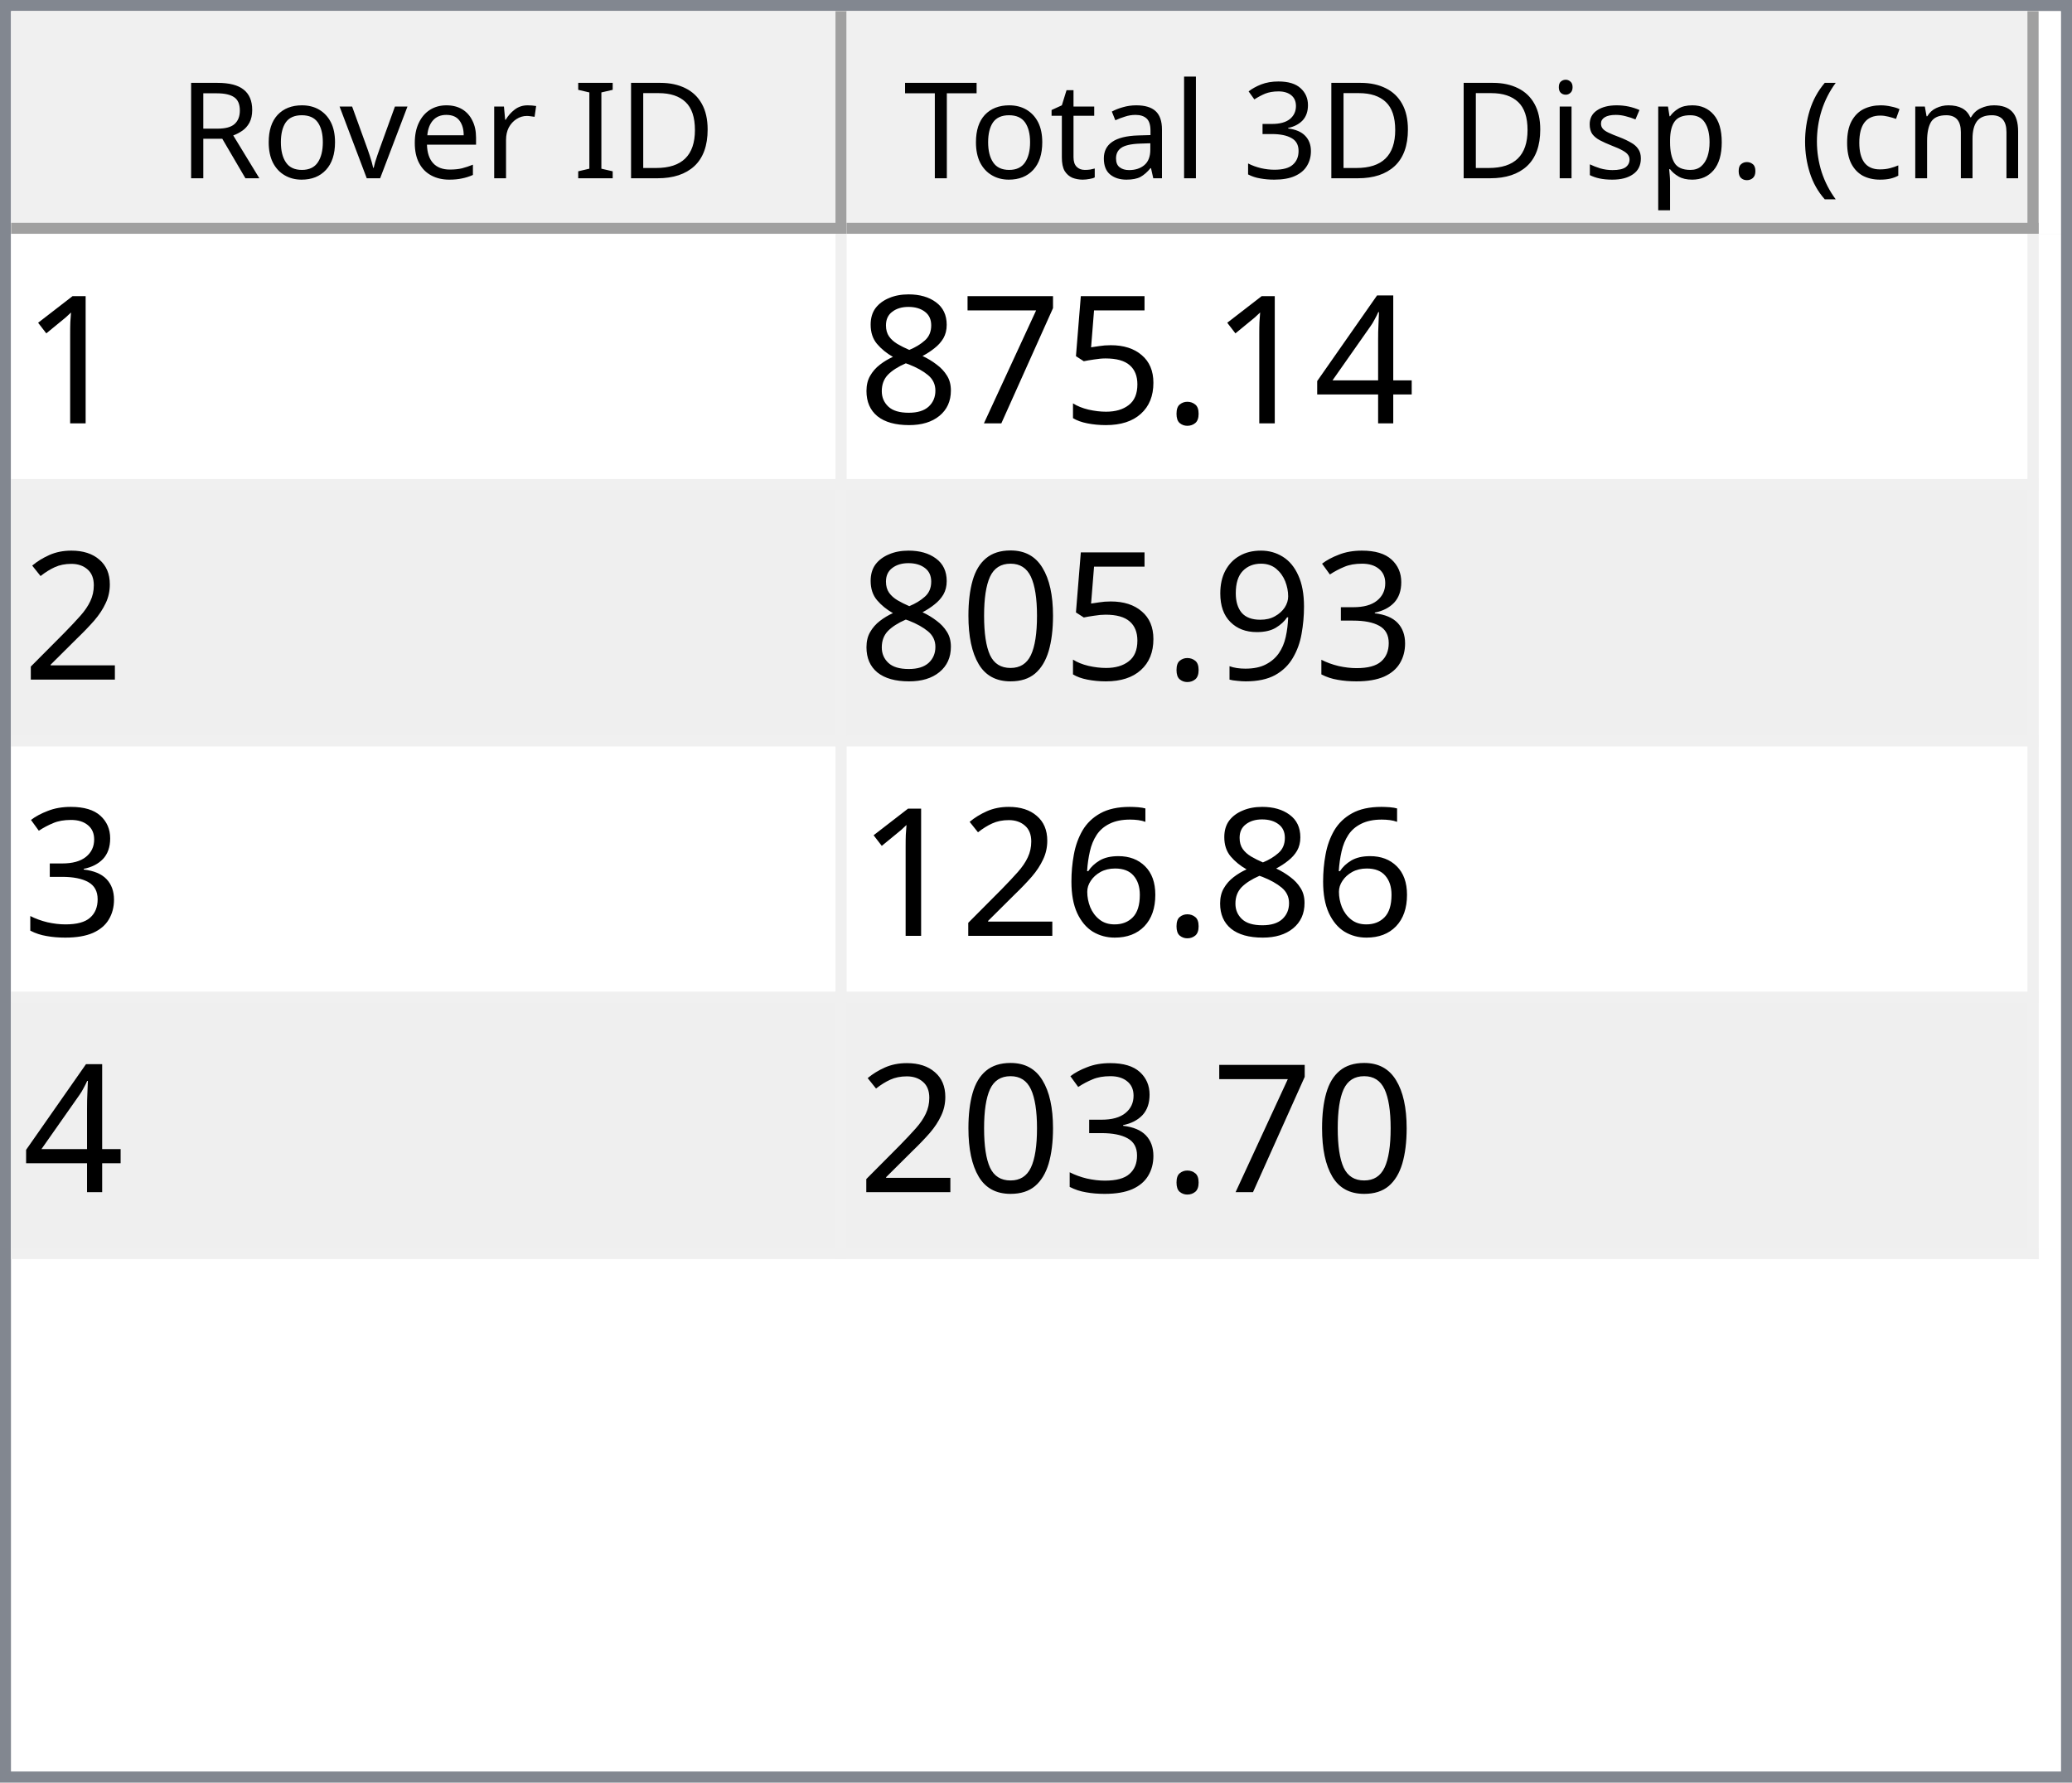
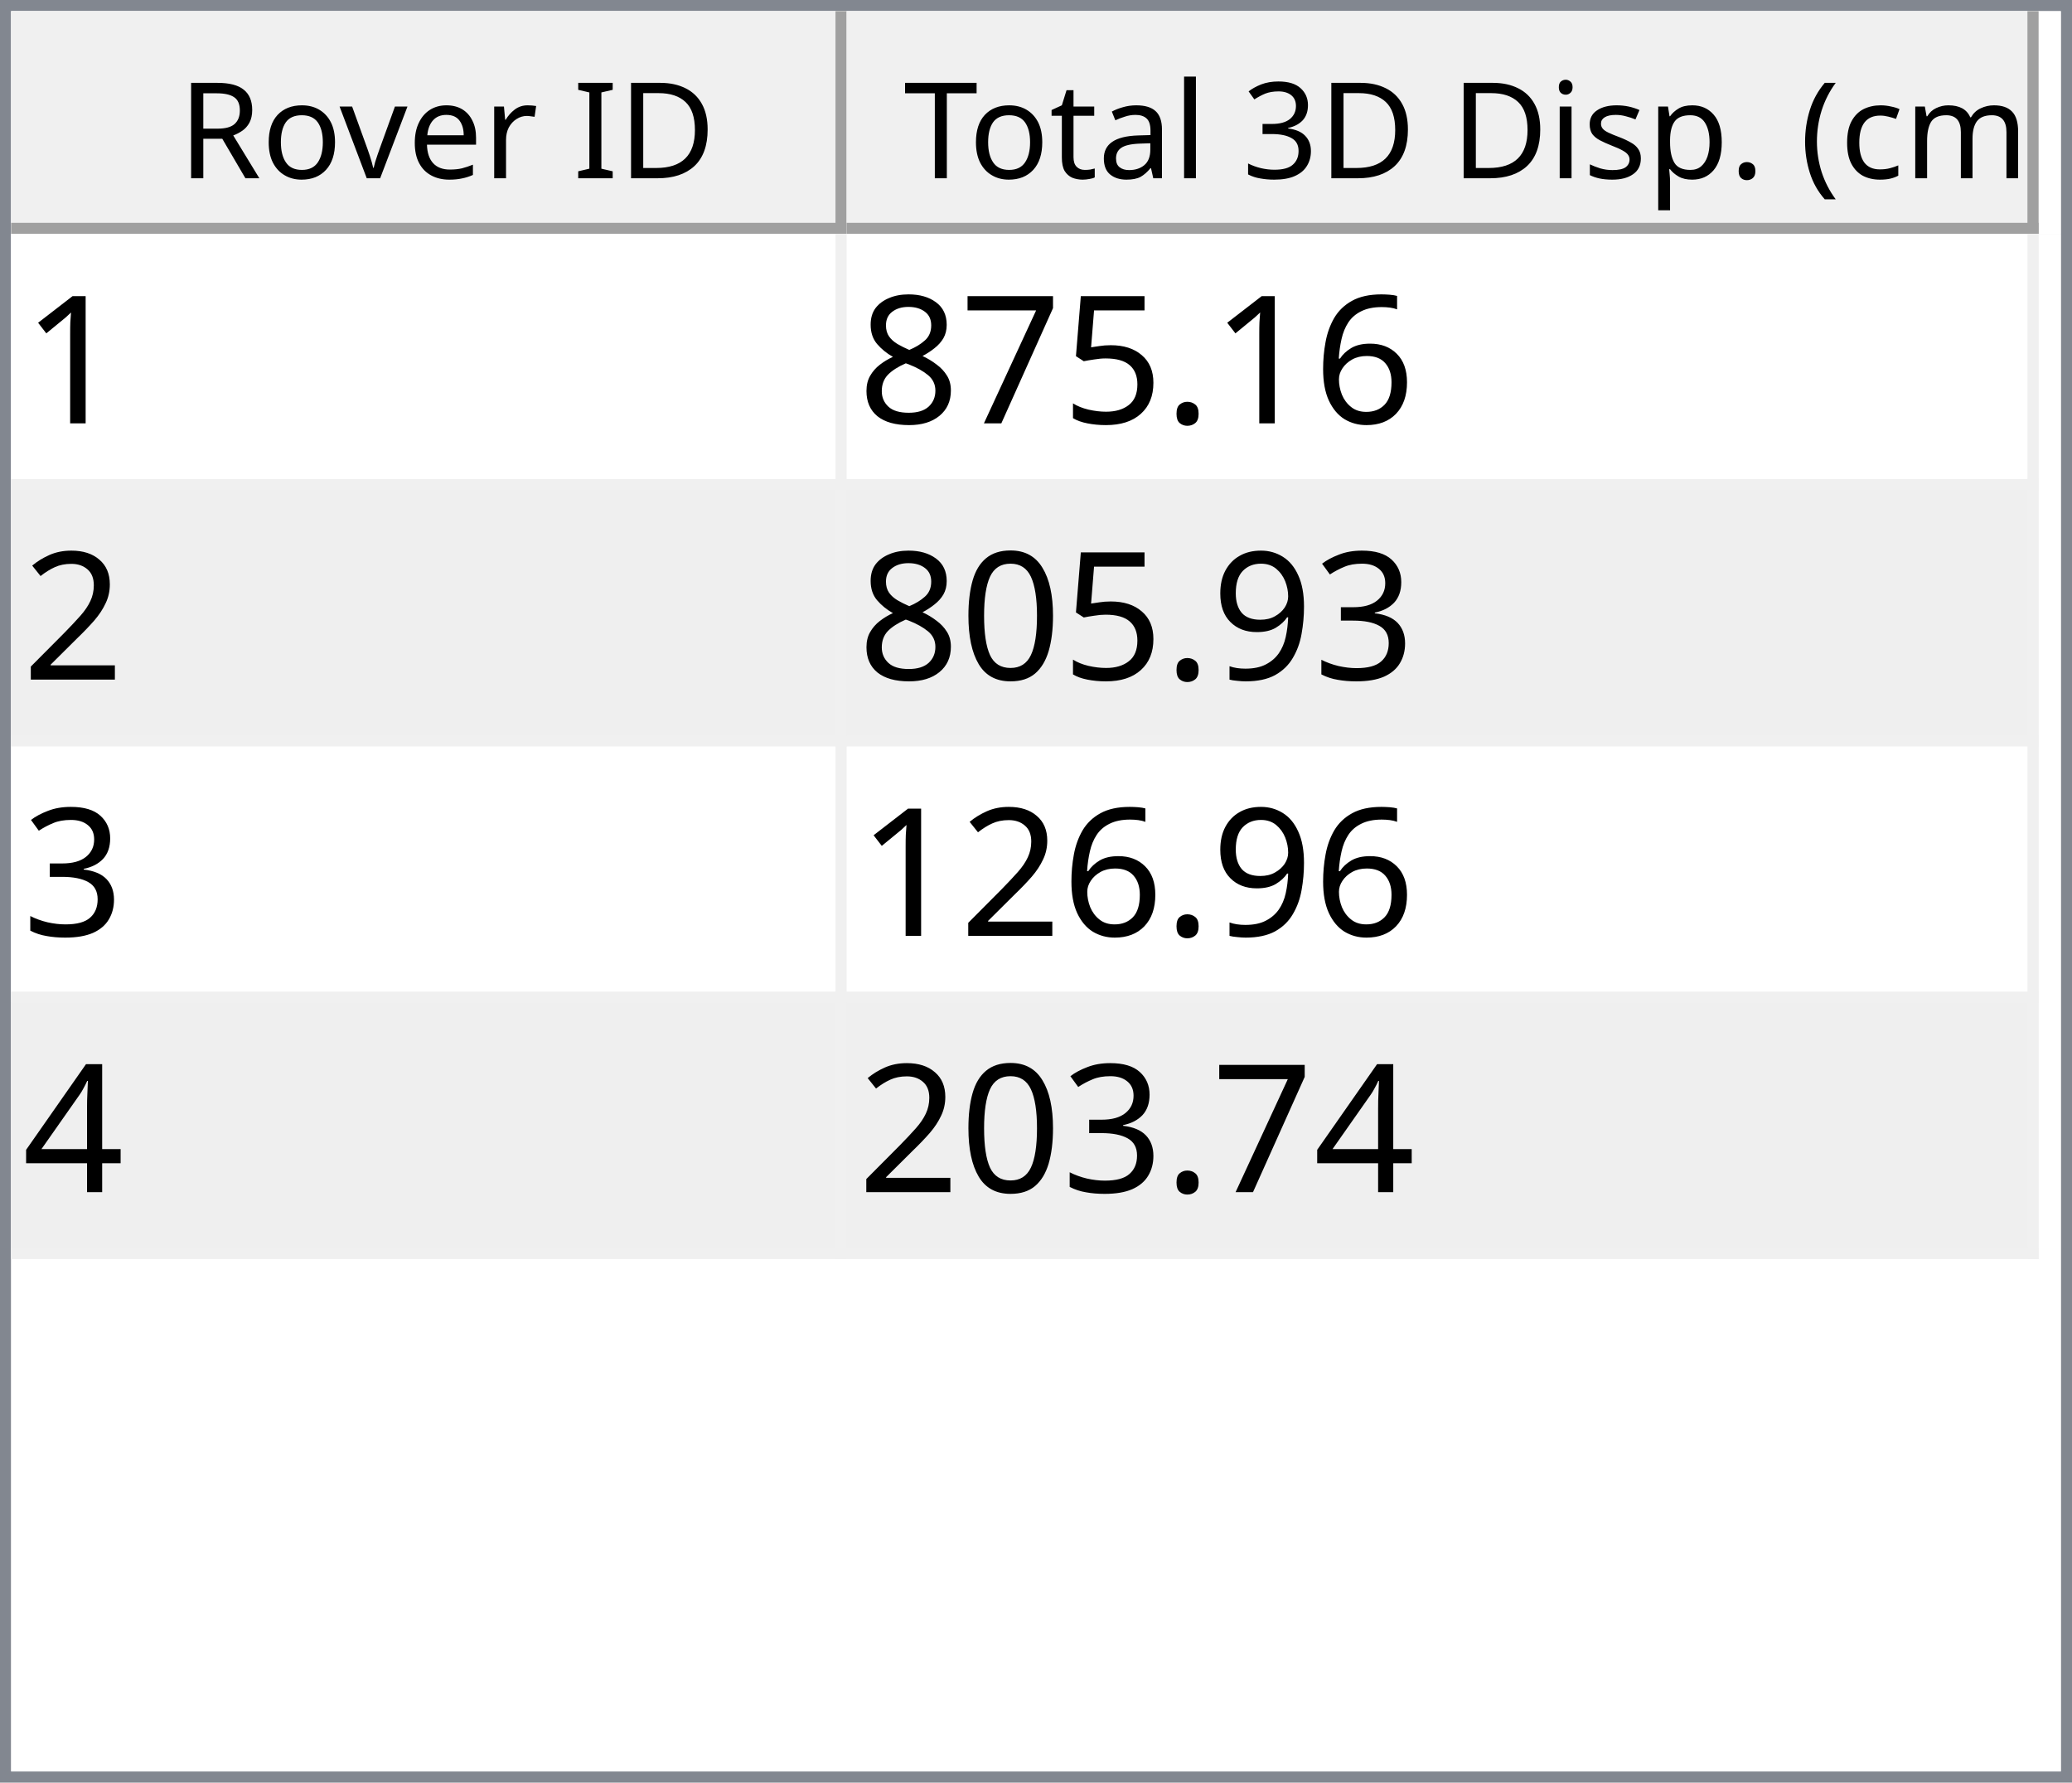
<svg xmlns="http://www.w3.org/2000/svg" style="fill-opacity:1; color-rendering:auto; color-interpolation:auto; text-rendering:auto; stroke:black; stroke-linecap:square; stroke-miterlimit:10; shape-rendering:auto; stroke-opacity:1; fill:black; stroke-dasharray:none; font-weight:normal; stroke-width:1; font-family:'Dialog'; font-style:normal; stroke-linejoin:miter; font-size:12px; stroke-dashoffset:0; image-rendering:auto;" width="186" height="160">
  <defs id="genericDefs" />
  <g>
    <defs id="defs1">
      <clipPath clipPathUnits="userSpaceOnUse" id="clipPath1">
        <path d="M0 0 L186 0 L186 160 L0 160 L0 0 Z" />
      </clipPath>
      <clipPath clipPathUnits="userSpaceOnUse" id="clipPath2">
        <path d="M0 0 L0 160 L186 160 L186 0 Z" />
      </clipPath>
      <clipPath clipPathUnits="userSpaceOnUse" id="clipPath3">
        <path d="M0 0 L0 20 L184 20 L184 0 Z" />
      </clipPath>
      <clipPath clipPathUnits="userSpaceOnUse" id="clipPath4">
        <path d="M0 0 L0 20 L75 20 L75 0 Z" />
      </clipPath>
      <clipPath clipPathUnits="userSpaceOnUse" id="clipPath5">
        <path d="M1 1 L1 19 L74 19 L74 1 Z" />
      </clipPath>
      <clipPath clipPathUnits="userSpaceOnUse" id="clipPath6">
        <path d="M0 0 L0 18 L73 18 L73 0 Z" />
      </clipPath>
      <clipPath clipPathUnits="userSpaceOnUse" id="clipPath7">
        <path d="M-0.5 -0.5 L-0.5 19.5 L74.5 19.5 L74.5 -0.5 Z" />
      </clipPath>
      <clipPath clipPathUnits="userSpaceOnUse" id="clipPath8">
        <path d="M0 0 L0 20 L107 20 L107 0 Z" />
      </clipPath>
      <clipPath clipPathUnits="userSpaceOnUse" id="clipPath9">
        <path d="M1 1 L1 19 L106 19 L106 1 Z" />
      </clipPath>
      <clipPath clipPathUnits="userSpaceOnUse" id="clipPath10">
        <path d="M0 0 L0 18 L105 18 L105 0 Z" />
      </clipPath>
      <clipPath clipPathUnits="userSpaceOnUse" id="clipPath11">
        <path d="M-0.5 -0.5 L-0.5 19.5 L106.5 19.5 L106.5 -0.5 Z" />
      </clipPath>
      <clipPath clipPathUnits="userSpaceOnUse" id="clipPath12">
        <path d="M0 0 L0 138 L184 138 L184 0 Z" />
      </clipPath>
      <clipPath clipPathUnits="userSpaceOnUse" id="clipPath13">
        <path d="M0 0 L0 92 L182 92 L182 0 Z" />
      </clipPath>
      <clipPath clipPathUnits="userSpaceOnUse" id="clipPath14">
        <path d="M-0.5 -0.5 L-0.5 91.5 L181.5 91.5 L181.5 -0.5 Z" />
      </clipPath>
      <clipPath clipPathUnits="userSpaceOnUse" id="clipPath15">
        <path d="M0 0 L0 22 L74 22 L74 0 Z" />
      </clipPath>
      <clipPath clipPathUnits="userSpaceOnUse" id="clipPath16">
        <path d="M0 0 L0 22 L106 22 L106 0 Z" />
      </clipPath>
      <font horiz-adv-x="64.551" id="font1">
        <font-face ascent="107.91" descent="25.098" units-per-em="100" style="font-style:normal; font-family:Segoe UI; font-weight:normal;" />
        <missing-glyph horiz-adv-x="64.551" d="M8.109 0 L8.109 68.266 L56.453 68.266 L56.453 0 L8.109 0 ZM15.328 7.234 L49.219 7.234 L49.219 61.031 L15.328 61.031 L15.328 7.234 Z" />
        <glyph unicode="D" horiz-adv-x="70.117" d="M9.188 0 L9.188 70.016 L28.516 70.016 Q65.531 70.016 65.531 35.891 Q65.531 19.672 55.25 9.836 Q44.969 0 27.734 0 L9.188 0 ZM17.391 62.594 L17.391 7.422 L27.828 7.422 Q41.609 7.422 49.273 14.797 Q56.938 22.172 56.938 35.688 Q56.938 62.594 28.328 62.594 L17.391 62.594 Z" />
        <glyph unicode="I" horiz-adv-x="26.611" d="M17.391 0 L9.188 0 L9.188 70.016 L17.391 70.016 L17.391 0 Z" />
        <glyph unicode=" " horiz-adv-x="27.393" d="" />
        <glyph unicode="r" horiz-adv-x="34.766" d="M34.188 41.891 Q32.078 43.5 28.125 43.5 Q23 43.5 19.555 38.672 Q16.109 33.844 16.109 25.484 L16.109 0 L8.109 0 L8.109 50 L16.109 50 L16.109 39.703 L16.312 39.703 Q18.016 44.969 21.531 47.922 Q25.047 50.875 29.391 50.875 Q32.516 50.875 34.188 50.203 L34.188 41.891 Z" />
        <glyph unicode="e" horiz-adv-x="52.295" d="M48.297 23 L12.984 23 Q13.188 14.656 17.484 10.109 Q21.781 5.562 29.297 5.562 Q37.75 5.562 44.828 11.141 L44.828 3.609 Q38.234 -1.172 27.391 -1.172 Q16.797 -1.172 10.742 5.641 Q4.688 12.453 4.688 24.812 Q4.688 36.469 11.305 43.82 Q17.922 51.172 27.734 51.172 Q37.547 51.172 42.922 44.828 Q48.297 38.484 48.297 27.203 L48.297 23 ZM40.094 29.781 Q40.047 36.719 36.75 40.578 Q33.453 44.438 27.594 44.438 Q21.922 44.438 17.969 40.383 Q14.016 36.328 13.094 29.781 L40.094 29.781 Z" />
        <glyph unicode="v" horiz-adv-x="47.9" d="M47.406 50 L27.484 0 L19.625 0 L0.688 50 L9.469 50 L22.172 13.672 Q23.578 9.672 23.922 6.688 L24.125 6.688 Q24.609 10.453 25.688 13.484 L38.969 50 L47.406 50 Z" />
        <glyph unicode="o" horiz-adv-x="58.594" d="M29 -1.172 Q17.922 -1.172 11.305 5.836 Q4.688 12.844 4.688 24.422 Q4.688 37.016 11.57 44.094 Q18.453 51.172 30.172 51.172 Q41.359 51.172 47.633 44.289 Q53.906 37.406 53.906 25.203 Q53.906 13.234 47.141 6.031 Q40.375 -1.172 29 -1.172 ZM29.594 44.438 Q21.875 44.438 17.383 39.188 Q12.891 33.938 12.891 24.703 Q12.891 15.828 17.43 10.695 Q21.969 5.562 29.594 5.562 Q37.359 5.562 41.531 10.594 Q45.703 15.625 45.703 24.906 Q45.703 34.281 41.531 39.359 Q37.359 44.438 29.594 44.438 Z" />
        <glyph unicode="R" horiz-adv-x="59.814" d="M59.375 0 L49.609 0 L37.891 19.625 Q36.281 22.359 34.766 24.289 Q33.25 26.219 31.664 27.438 Q30.078 28.656 28.25 29.219 Q26.422 29.781 24.125 29.781 L17.391 29.781 L17.391 0 L9.188 0 L9.188 70.016 L30.078 70.016 Q34.672 70.016 38.555 68.867 Q42.438 67.719 45.289 65.375 Q48.141 63.031 49.758 59.547 Q51.375 56.062 51.375 51.375 Q51.375 47.703 50.273 44.656 Q49.172 41.609 47.148 39.211 Q45.125 36.812 42.266 35.133 Q39.406 33.453 35.844 32.516 L35.844 32.328 Q37.594 31.547 38.891 30.547 Q40.188 29.547 41.359 28.18 Q42.531 26.812 43.68 25.078 Q44.828 23.344 46.234 21.047 L59.375 0 ZM17.391 62.594 L17.391 37.203 L28.516 37.203 Q31.594 37.203 34.203 38.133 Q36.812 39.062 38.719 40.797 Q40.625 42.531 41.703 45.047 Q42.781 47.562 42.781 50.688 Q42.781 56.297 39.141 59.445 Q35.5 62.594 28.609 62.594 L17.391 62.594 Z" />
        <glyph unicode=")" horiz-adv-x="30.176" d="M8.297 -15.922 L1.172 -15.922 Q16.406 2.344 16.406 26.812 Q16.406 51.469 1.078 70.016 L8.297 70.016 Q23.531 52.156 23.531 26.703 Q23.531 1.375 8.297 -15.922 Z" />
        <glyph unicode="m" horiz-adv-x="86.133" d="M79.109 0 L71.094 0 L71.094 28.719 Q71.094 37.016 68.531 40.727 Q65.969 44.438 59.906 44.438 Q54.781 44.438 51.195 39.75 Q47.609 35.062 47.609 28.516 L47.609 0 L39.594 0 L39.594 29.688 Q39.594 44.438 28.219 44.438 Q22.953 44.438 19.531 40.016 Q16.109 35.594 16.109 28.516 L16.109 0 L8.109 0 L8.109 50 L16.109 50 L16.109 42.094 L16.312 42.094 Q21.625 51.172 31.844 51.172 Q36.969 51.172 40.773 48.312 Q44.578 45.453 46 40.828 Q51.562 51.172 62.594 51.172 Q79.109 51.172 79.109 30.812 L79.109 0 Z" />
        <glyph unicode="c" horiz-adv-x="46.191" d="M42.188 2.297 Q36.422 -1.172 28.516 -1.172 Q17.828 -1.172 11.258 5.789 Q4.688 12.75 4.688 23.828 Q4.688 36.188 11.766 43.68 Q18.844 51.172 30.672 51.172 Q37.25 51.172 42.281 48.734 L42.281 40.531 Q36.719 44.438 30.375 44.438 Q22.703 44.438 17.797 38.945 Q12.891 33.453 12.891 24.516 Q12.891 15.719 17.508 10.641 Q22.125 5.562 29.891 5.562 Q36.422 5.562 42.188 9.906 L42.188 2.297 Z" />
        <glyph unicode="(" horiz-adv-x="30.176" d="M29.109 -15.922 L21.969 -15.922 Q6.844 1.375 6.844 26.703 Q6.844 52.156 21.969 70.016 L29.203 70.016 Q13.875 51.469 13.875 26.812 Q13.875 2.344 29.109 -15.922 Z" />
        <glyph unicode="." horiz-adv-x="21.68" d="M10.891 -1.078 Q8.641 -1.078 7.055 0.539 Q5.469 2.156 5.469 4.391 Q5.469 6.641 7.055 8.273 Q8.641 9.906 10.891 9.906 Q13.188 9.906 14.797 8.273 Q16.406 6.641 16.406 4.391 Q16.406 2.156 14.797 0.539 Q13.188 -1.078 10.891 -1.078 Z" />
        <glyph unicode="p" horiz-adv-x="58.789" d="M16.312 7.234 L16.109 7.234 L16.109 -23 L8.109 -23 L8.109 50 L16.109 50 L16.109 41.219 L16.312 41.219 Q22.219 51.172 33.594 51.172 Q43.266 51.172 48.688 44.461 Q54.109 37.75 54.109 26.469 Q54.109 13.922 48 6.375 Q41.891 -1.172 31.297 -1.172 Q21.578 -1.172 16.312 7.234 ZM16.109 27.391 L16.109 20.406 Q16.109 14.203 20.141 9.883 Q24.172 5.562 30.375 5.562 Q37.641 5.562 41.773 11.133 Q45.906 16.703 45.906 26.609 Q45.906 34.969 42.047 39.703 Q38.188 44.438 31.594 44.438 Q24.609 44.438 20.359 39.578 Q16.109 34.719 16.109 27.391 Z" />
        <glyph unicode="s" horiz-adv-x="42.432" d="M5.078 1.812 L5.078 10.406 Q11.625 5.562 19.484 5.562 Q30.031 5.562 30.031 12.594 Q30.031 14.594 29.125 15.992 Q28.219 17.391 26.68 18.461 Q25.141 19.531 23.07 20.383 Q21 21.234 18.609 22.172 Q15.281 23.484 12.766 24.828 Q10.25 26.172 8.57 27.859 Q6.891 29.547 6.031 31.695 Q5.172 33.844 5.172 36.719 Q5.172 40.234 6.789 42.945 Q8.406 45.656 11.086 47.484 Q13.766 49.312 17.211 50.242 Q20.656 51.172 24.312 51.172 Q30.812 51.172 35.938 48.922 L35.938 40.828 Q30.422 44.438 23.25 44.438 Q21 44.438 19.195 43.922 Q17.391 43.406 16.094 42.477 Q14.797 41.547 14.086 40.258 Q13.375 38.969 13.375 37.406 Q13.375 35.453 14.086 34.133 Q14.797 32.812 16.164 31.789 Q17.531 30.766 19.484 29.938 Q21.438 29.109 23.922 28.125 Q27.25 26.859 29.883 25.516 Q32.516 24.172 34.375 22.484 Q36.234 20.797 37.234 18.602 Q38.234 16.406 38.234 13.375 Q38.234 9.672 36.602 6.938 Q34.969 4.203 32.234 2.398 Q29.5 0.594 25.93 -0.289 Q22.359 -1.172 18.453 -1.172 Q10.75 -1.172 5.078 1.812 Z" />
        <glyph unicode="i" horiz-adv-x="24.219" d="M12.203 62.703 Q10.062 62.703 8.547 64.164 Q7.031 65.625 7.031 67.875 Q7.031 70.125 8.547 71.609 Q10.062 73.094 12.203 73.094 Q14.406 73.094 15.945 71.609 Q17.484 70.125 17.484 67.875 Q17.484 65.719 15.945 64.211 Q14.406 62.703 12.203 62.703 ZM16.109 0 L8.109 0 L8.109 50 L16.109 50 L16.109 0 Z" />
        <glyph unicode="3" horiz-adv-x="53.906" d="M46.531 19.828 Q46.531 15.094 44.75 11.211 Q42.969 7.328 39.719 4.57 Q36.469 1.812 31.93 0.297 Q27.391 -1.219 21.922 -1.219 Q11.922 -1.219 6 2.594 L6 11.188 Q13.094 5.609 22.219 5.609 Q25.875 5.609 28.828 6.539 Q31.781 7.469 33.906 9.227 Q36.031 10.984 37.18 13.477 Q38.328 15.969 38.328 19.094 Q38.328 32.812 18.797 32.812 L12.984 32.812 L12.984 39.594 L18.5 39.594 Q35.797 39.594 35.797 52.484 Q35.797 64.406 22.609 64.406 Q15.188 64.406 8.688 59.422 L8.688 67.188 Q15.375 71.188 24.609 71.188 Q29 71.188 32.57 69.969 Q36.141 68.75 38.68 66.555 Q41.219 64.359 42.609 61.281 Q44 58.203 44 54.5 Q44 40.672 30.031 36.719 L30.031 36.531 Q33.594 36.141 36.625 34.797 Q39.656 33.453 41.852 31.305 Q44.047 29.156 45.289 26.25 Q46.531 23.344 46.531 19.828 Z" />
        <glyph unicode="l" horiz-adv-x="24.219" d="M16.109 0 L8.109 0 L8.109 74.031 L16.109 74.031 L16.109 0 Z" />
        <glyph unicode="a" horiz-adv-x="50.879" d="M43.891 0 L35.891 0 L35.891 7.812 L35.688 7.812 Q30.469 -1.172 20.312 -1.172 Q12.844 -1.172 8.617 2.781 Q4.391 6.734 4.391 13.281 Q4.391 27.297 20.906 29.594 L35.891 31.688 Q35.891 44.438 25.594 44.438 Q16.547 44.438 9.281 38.281 L9.281 46.484 Q16.656 51.172 26.266 51.172 Q43.891 51.172 43.891 32.516 L43.891 0 ZM35.891 25.297 L23.828 23.641 Q18.266 22.859 15.43 20.875 Q12.594 18.891 12.594 13.875 Q12.594 10.203 15.211 7.883 Q17.828 5.562 22.172 5.562 Q28.125 5.562 32.008 9.742 Q35.891 13.922 35.891 20.312 L35.891 25.297 Z" />
        <glyph unicode="t" horiz-adv-x="33.887" d="M31.297 0.484 Q28.469 -1.078 23.828 -1.078 Q10.688 -1.078 10.688 13.578 L10.688 43.172 L2.094 43.172 L2.094 50 L10.688 50 L10.688 62.203 L18.703 64.797 L18.703 50 L31.297 50 L31.297 43.172 L18.703 43.172 L18.703 14.984 Q18.703 9.969 20.414 7.82 Q22.125 5.672 26.078 5.672 Q29.109 5.672 31.297 7.328 L31.297 0.484 Z" />
        <glyph unicode="T" horiz-adv-x="52.393" d="M50.594 62.594 L30.375 62.594 L30.375 0 L22.172 0 L22.172 62.594 L2 62.594 L2 70.016 L50.594 70.016 L50.594 62.594 Z" />
      </font>
      <font horiz-adv-x="75.0" id="font2">
        <font-face ascent="100.537" descent="21.973" units-per-em="100" style="font-style:normal; font-family:sans-serif; font-weight:normal;" />
        <missing-glyph horiz-adv-x="75.0" d="M12.5 0 L12.5 62.5 L62.5 62.5 L62.5 0 L12.5 0 ZM14.062 1.562 L60.938 1.562 L60.938 60.938 L14.062 60.938 L14.062 1.562 Z" />
        <glyph unicode="1" horiz-adv-x="55.615" d="M37.25 0 L28.469 0 L28.469 56 Q25.297 52.984 20.141 49.953 Q14.984 46.922 10.891 45.406 L10.891 53.906 Q18.266 57.375 23.781 62.305 Q29.297 67.234 31.594 71.875 L37.25 71.875 L37.25 0 Z" />
-         <glyph unicode="4" horiz-adv-x="55.615" d="M32.328 0 L32.328 17.141 L1.266 17.141 L1.266 25.203 L33.938 71.578 L41.109 71.578 L41.109 25.203 L50.781 25.203 L50.781 17.141 L41.109 17.141 L41.109 0 L32.328 0 ZM32.328 25.203 L32.328 57.469 L9.906 25.203 L32.328 25.203 Z" />
+         <glyph unicode="6" horiz-adv-x="55.615" d="M49.75 54.047 L41.016 53.375 Q39.844 58.547 37.703 60.891 Q34.125 64.656 28.906 64.656 Q24.703 64.656 21.531 62.312 Q17.391 59.281 14.992 53.469 Q12.594 47.656 12.5 36.922 Q15.672 41.75 20.266 44.094 Q24.859 46.438 29.891 46.438 Q38.672 46.438 44.852 39.969 Q51.031 33.5 51.031 23.25 Q51.031 16.5 48.125 10.719 Q45.219 4.938 40.141 1.859 Q35.062 -1.219 28.609 -1.219 Q17.625 -1.219 10.695 6.859 Q3.766 14.938 3.766 33.5 Q3.766 54.25 11.422 63.672 Q18.109 71.875 29.438 71.875 Q37.891 71.875 43.289 67.141 Q48.688 62.406 49.75 54.047 ZM13.875 23.188 Q13.875 18.656 15.797 14.508 Q17.719 10.359 21.188 8.18 Q24.656 6 28.469 6 Q34.031 6 38.039 10.492 Q42.047 14.984 42.047 22.703 Q42.047 30.125 38.086 34.398 Q34.125 38.672 28.125 38.672 Q22.172 38.672 18.023 34.398 Q13.875 30.125 13.875 23.188 Z" />
        <glyph unicode="." horiz-adv-x="27.783" d="M9.078 0 L9.078 10.016 L19.094 10.016 L19.094 0 L9.078 0 Z" />
        <glyph unicode="5" horiz-adv-x="55.615" d="M4.156 18.75 L13.375 19.531 Q14.406 12.797 18.141 9.398 Q21.875 6 27.156 6 Q33.5 6 37.891 10.789 Q42.281 15.578 42.281 23.484 Q42.281 31 38.062 35.352 Q33.844 39.703 27 39.703 Q22.75 39.703 19.336 37.773 Q15.922 35.844 13.969 32.766 L5.719 33.844 L12.641 70.609 L48.25 70.609 L48.25 62.203 L19.672 62.203 L15.828 42.969 Q22.266 47.469 29.344 47.469 Q38.719 47.469 45.164 40.969 Q51.609 34.469 51.609 24.266 Q51.609 14.547 45.953 7.469 Q39.062 -1.219 27.156 -1.219 Q17.391 -1.219 11.211 4.25 Q5.031 9.719 4.156 18.75 Z" />
        <glyph unicode="7" horiz-adv-x="55.615" d="M4.734 62.203 L4.734 70.656 L51.078 70.656 L51.078 63.812 Q44.234 56.547 37.523 44.484 Q30.812 32.422 27.156 19.672 Q24.516 10.688 23.781 0 L14.75 0 Q14.891 8.453 18.062 20.414 Q21.234 32.375 27.172 43.484 Q33.109 54.594 39.797 62.203 L4.734 62.203 Z" />
        <glyph unicode="8" horiz-adv-x="55.615" d="M17.672 38.812 Q12.203 40.828 9.57 44.539 Q6.938 48.25 6.938 53.422 Q6.938 61.234 12.555 66.555 Q18.172 71.875 27.484 71.875 Q36.859 71.875 42.578 66.43 Q48.297 60.984 48.297 53.172 Q48.297 48.188 45.68 44.508 Q43.062 40.828 37.75 38.812 Q44.344 36.672 47.781 31.883 Q51.219 27.094 51.219 20.453 Q51.219 11.281 44.727 5.031 Q38.234 -1.219 27.641 -1.219 Q17.047 -1.219 10.547 5.055 Q4.047 11.328 4.047 20.703 Q4.047 27.688 7.594 32.398 Q11.141 37.109 17.672 38.812 ZM15.922 53.719 Q15.922 48.641 19.195 45.414 Q22.469 42.188 27.688 42.188 Q32.766 42.188 36.016 45.383 Q39.266 48.578 39.266 53.219 Q39.266 58.062 35.914 61.359 Q32.562 64.656 27.594 64.656 Q22.562 64.656 19.242 61.43 Q15.922 58.203 15.922 53.719 ZM13.094 20.656 Q13.094 16.891 14.875 13.375 Q16.656 9.859 20.172 7.93 Q23.688 6 27.734 6 Q34.031 6 38.133 10.055 Q42.234 14.109 42.234 20.359 Q42.234 26.703 38.016 30.859 Q33.797 35.016 27.438 35.016 Q21.234 35.016 17.164 30.914 Q13.094 26.812 13.094 20.656 Z" />
        <glyph unicode="2" horiz-adv-x="55.615" d="M50.344 8.453 L50.344 0 L3.031 0 Q2.938 3.172 4.047 6.109 Q5.859 10.938 9.836 15.625 Q13.812 20.312 21.344 26.469 Q33.016 36.031 37.117 41.625 Q41.219 47.219 41.219 52.203 Q41.219 57.422 37.477 61.008 Q33.734 64.594 27.734 64.594 Q21.391 64.594 17.578 60.789 Q13.766 56.984 13.719 50.25 L4.688 51.172 Q5.609 61.281 11.664 66.578 Q17.719 71.875 27.938 71.875 Q38.234 71.875 44.242 66.164 Q50.25 60.453 50.25 52 Q50.25 47.703 48.492 43.555 Q46.734 39.406 42.656 34.812 Q38.578 30.219 29.109 22.219 Q21.188 15.578 18.945 13.211 Q16.703 10.844 15.234 8.453 L50.344 8.453 Z" />
        <glyph unicode="3" horiz-adv-x="55.615" d="M4.203 18.891 L12.984 20.062 Q14.5 12.594 18.141 9.297 Q21.781 6 27 6 Q33.203 6 37.477 10.297 Q41.75 14.594 41.75 20.953 Q41.75 27 37.797 30.93 Q33.844 34.859 27.734 34.859 Q25.25 34.859 21.531 33.891 L22.516 41.609 Q23.391 41.5 23.922 41.5 Q29.547 41.5 34.039 44.43 Q38.531 47.359 38.531 53.469 Q38.531 58.297 35.258 61.477 Q31.984 64.656 26.812 64.656 Q21.688 64.656 18.266 61.43 Q14.844 58.203 13.875 51.766 L5.078 53.328 Q6.688 62.156 12.398 67.016 Q18.109 71.875 26.609 71.875 Q32.469 71.875 37.398 69.359 Q42.328 66.844 44.945 62.5 Q47.562 58.156 47.562 53.266 Q47.562 48.641 45.07 44.828 Q42.578 41.016 37.703 38.766 Q44.047 37.312 47.562 32.695 Q51.078 28.078 51.078 21.141 Q51.078 11.766 44.242 5.25 Q37.406 -1.266 26.953 -1.266 Q17.531 -1.266 11.305 4.352 Q5.078 9.969 4.203 18.891 Z" />
        <glyph unicode="9" horiz-adv-x="55.615" d="M5.469 16.547 L13.922 17.328 Q14.984 11.375 18.016 8.688 Q21.047 6 25.781 6 Q29.828 6 32.883 7.859 Q35.938 9.719 37.891 12.82 Q39.844 15.922 41.164 21.195 Q42.484 26.469 42.484 31.938 Q42.484 32.516 42.438 33.688 Q39.797 29.5 35.234 26.883 Q30.672 24.266 25.344 24.266 Q16.453 24.266 10.305 30.711 Q4.156 37.156 4.156 47.703 Q4.156 58.594 10.578 65.234 Q17 71.875 26.656 71.875 Q33.641 71.875 39.43 68.117 Q45.219 64.359 48.219 57.398 Q51.219 50.438 51.219 37.25 Q51.219 23.531 48.242 15.406 Q45.266 7.281 39.383 3.031 Q33.5 -1.219 25.594 -1.219 Q17.188 -1.219 11.867 3.445 Q6.547 8.109 5.469 16.547 ZM41.453 48.141 Q41.453 55.719 37.43 60.156 Q33.406 64.594 27.734 64.594 Q21.875 64.594 17.531 59.812 Q13.188 55.031 13.188 47.406 Q13.188 40.578 17.312 36.305 Q21.438 32.031 27.484 32.031 Q33.594 32.031 37.523 36.305 Q41.453 40.578 41.453 48.141 Z" />
        <glyph unicode="0" horiz-adv-x="55.615" d="M4.156 35.297 Q4.156 48 6.766 55.742 Q9.375 63.484 14.523 67.68 Q19.672 71.875 27.484 71.875 Q33.25 71.875 37.594 69.555 Q41.938 67.234 44.773 62.867 Q47.609 58.5 49.219 52.227 Q50.828 45.953 50.828 35.297 Q50.828 22.703 48.242 14.969 Q45.656 7.234 40.508 3.008 Q35.359 -1.219 27.484 -1.219 Q17.141 -1.219 11.234 6.203 Q4.156 15.141 4.156 35.297 ZM13.188 35.297 Q13.188 17.672 17.312 11.836 Q21.438 6 27.484 6 Q33.547 6 37.672 11.859 Q41.797 17.719 41.797 35.297 Q41.797 52.984 37.672 58.789 Q33.547 64.594 27.391 64.594 Q21.344 64.594 17.719 59.469 Q13.188 52.938 13.188 35.297 Z" />
-         <glyph unicode="6" horiz-adv-x="55.615" d="M49.75 54.047 L41.016 53.375 Q39.844 58.547 37.703 60.891 Q34.125 64.656 28.906 64.656 Q24.703 64.656 21.531 62.312 Q17.391 59.281 14.992 53.469 Q12.594 47.656 12.5 36.922 Q15.672 41.75 20.266 44.094 Q24.859 46.438 29.891 46.438 Q38.672 46.438 44.852 39.969 Q51.031 33.5 51.031 23.25 Q51.031 16.5 48.125 10.719 Q45.219 4.938 40.141 1.859 Q35.062 -1.219 28.609 -1.219 Q17.625 -1.219 10.695 6.859 Q3.766 14.938 3.766 33.5 Q3.766 54.25 11.422 63.672 Q18.109 71.875 29.438 71.875 Q37.891 71.875 43.289 67.141 Q48.688 62.406 49.75 54.047 ZM13.875 23.188 Q13.875 18.656 15.797 14.508 Q17.719 10.359 21.188 8.18 Q24.656 6 28.469 6 Q34.031 6 38.039 10.492 Q42.047 14.984 42.047 22.703 Q42.047 30.125 38.086 34.398 Q34.125 38.672 28.125 38.672 Q22.172 38.672 18.023 34.398 Q13.875 30.125 13.875 23.188 Z" />
+         <glyph unicode="4" horiz-adv-x="55.615" d="M32.328 0 L32.328 17.141 L1.266 17.141 L1.266 25.203 L33.938 71.578 L41.109 71.578 L41.109 25.203 L50.781 25.203 L50.781 17.141 L41.109 17.141 L41.109 0 L32.328 0 ZM32.328 25.203 L32.328 57.469 L9.906 25.203 L32.328 25.203 Z" />
      </font>
    </defs>
    <g style="fill:white; stroke:white;">
      <rect x="0" y="0" width="186" style="clip-path:url(#clipPath1); stroke:none;" height="160" />
    </g>
    <g style="fill:white; text-rendering:optimizeSpeed; color-rendering:optimizeSpeed; image-rendering:optimizeSpeed; shape-rendering:crispEdges; stroke:white; color-interpolation:sRGB;">
      <rect x="0" width="186" height="160" y="0" style="stroke:none;" />
      <path style="stroke:none;" d="M0 160 L186 160 L186 0 L0 0 Z" />
    </g>
    <g style="fill:rgb(240,240,240); font-family:'Segoe UI'; stroke:rgb(240,240,240);">
      <rect x="0" y="0" width="186" style="clip-path:url(#clipPath2); stroke:none;" height="160" />
    </g>
    <g style="fill:rgb(130,135,144); font-family:'Segoe UI'; stroke:rgb(130,135,144);">
      <path d="M0 0 L186 0 L186 160 L0 160 L0 0 ZM1 1 L185 1 L185 159 L1 159 L1 1 Z" style="fill-rule:evenodd; clip-path:url(#clipPath2); stroke:none;" />
    </g>
    <g style="fill:white; font-family:'Segoe UI'; stroke:white;" transform="translate(1,1)">
      <rect x="0" y="0" width="184" style="clip-path:url(#clipPath3); stroke:none;" height="20" />
    </g>
    <g style="fill:rgb(240,240,240); font-family:'Segoe UI'; stroke:rgb(240,240,240);" transform="translate(1,1)">
      <rect x="0" y="0" width="75" style="clip-path:url(#clipPath4); stroke:none;" height="20" />
    </g>
    <g style="font-family:'Segoe UI';" transform="translate(2,2)">
      <text x="14" xml:space="preserve" y="14" style="clip-path:url(#clipPath6); stroke:none;">Rover ID</text>
    </g>
    <g style="fill:rgb(160,160,160); font-family:'Segoe UI'; stroke:rgb(160,160,160); stroke-linejoin:bevel;" transform="translate(1.5,1.5)">
      <line x1="74" x2="74" y1="0" style="fill:none; clip-path:url(#clipPath7);" y2="19" />
    </g>
    <g style="fill:rgb(160,160,160); font-family:'Segoe UI'; stroke:rgb(160,160,160); stroke-linejoin:bevel;" transform="matrix(1,0,0,1,1,1) translate(0.5,0.5)">
      <line x1="0" x2="74" y1="19" style="fill:none; clip-path:url(#clipPath7);" y2="19" />
    </g>
    <g style="fill:rgb(240,240,240); font-family:'Segoe UI'; stroke:rgb(240,240,240);" transform="translate(76,1)">
      <rect x="0" y="0" width="107" style="clip-path:url(#clipPath8); stroke:none;" height="20" />
    </g>
    <g style="font-family:'Segoe UI';" transform="translate(77,2)">
      <text x="1" xml:space="preserve" y="14" style="clip-path:url(#clipPath10); stroke:none;"> Total 3D Disp. (cm)</text>
    </g>
    <g style="fill:rgb(160,160,160); font-family:'Segoe UI'; stroke:rgb(160,160,160); stroke-linejoin:bevel;" transform="translate(76.5,1.5)">
      <line x1="106" x2="106" y1="0" style="fill:none; clip-path:url(#clipPath11);" y2="19" />
    </g>
    <g style="fill:rgb(160,160,160); font-family:'Segoe UI'; stroke:rgb(160,160,160); stroke-linejoin:bevel;" transform="matrix(1,0,0,1,76,1) translate(0.5,0.5)">
      <line x1="0" x2="106" y1="19" style="fill:none; clip-path:url(#clipPath11);" y2="19" />
    </g>
    <g style="fill:white; font-family:'Segoe UI'; stroke:white;" transform="translate(1,21)">
      <rect x="0" y="0" width="184" style="clip-path:url(#clipPath12); stroke:none;" height="138" />
    </g>
    <g style="fill:rgb(240,240,240); font-size:16px; font-family:sans-serif; stroke:rgb(240,240,240);" transform="translate(1,21)">
      <rect x="0" y="0" width="182" style="clip-path:url(#clipPath13); stroke:none;" height="92" />
      <line transform="translate(0.5,0.5)" x1="0" x2="181" y1="22" style="clip-path:url(#clipPath14); fill:none; stroke-linejoin:bevel;" y2="22" />
    </g>
    <g transform="matrix(1,0,0,1,1,21) translate(0.5,0.5)" style="fill:rgb(240,240,240); font-size:16px; font-family:sans-serif; stroke:rgb(240,240,240); stroke-linejoin:bevel;">
      <line x1="0" x2="181" y1="45" style="fill:none; clip-path:url(#clipPath14);" y2="45" />
    </g>
    <g transform="matrix(1,0,0,1,1,21) translate(0.5,0.5)" style="fill:rgb(240,240,240); font-size:16px; font-family:sans-serif; stroke:rgb(240,240,240); stroke-linejoin:bevel;">
      <line x1="0" x2="181" y1="68" style="fill:none; clip-path:url(#clipPath14);" y2="68" />
    </g>
    <g transform="matrix(1,0,0,1,1,21) translate(0.5,0.5)" style="fill:rgb(240,240,240); font-size:16px; font-family:sans-serif; stroke:rgb(240,240,240); stroke-linejoin:bevel;">
      <line x1="0" x2="181" y1="91" style="fill:none; clip-path:url(#clipPath14);" y2="91" />
    </g>
    <g transform="matrix(1,0,0,1,1,21) translate(0.5,0.5)" style="fill:rgb(240,240,240); font-size:16px; font-family:sans-serif; stroke:rgb(240,240,240); stroke-linejoin:bevel;">
      <line x1="74" x2="74" y1="0" style="fill:none; clip-path:url(#clipPath14);" y2="91" />
    </g>
    <g transform="matrix(1,0,0,1,1,21) translate(0.5,0.5)" style="fill:rgb(240,240,240); font-size:16px; font-family:sans-serif; stroke:rgb(240,240,240); stroke-linejoin:bevel;">
      <line x1="181" x2="181" y1="0" style="fill:none; clip-path:url(#clipPath14);" y2="91" />
    </g>
    <g style="fill:white; font-size:16px; font-family:sans-serif; stroke:white;" transform="matrix(1,0,0,1,1,21)">
      <rect x="0" y="0" width="74" style="clip-path:url(#clipPath15); stroke:none;" height="22" />
      <text x="1" y="17" style="fill:black; clip-path:url(#clipPath15); stroke:none;" xml:space="preserve">1</text>
    </g>
    <g style="fill:white; font-size:16px; font-family:sans-serif; stroke:white;" transform="matrix(1,0,0,1,1,21) translate(75,0)">
      <rect x="0" y="0" width="106" style="clip-path:url(#clipPath16); stroke:none;" height="22" />
-       <text x="1" y="17" style="fill:black; clip-path:url(#clipPath16); stroke:none;" xml:space="preserve">875.14</text>
+       <text x="1" y="17" style="fill:black; clip-path:url(#clipPath16); stroke:none;" xml:space="preserve">875.16</text>
    </g>
    <g style="fill:rgb(239,239,239); font-size:16px; font-family:sans-serif; stroke:rgb(239,239,239);" transform="matrix(1,0,0,1,1,21) translate(0,23)">
      <rect x="0" y="0" width="74" style="clip-path:url(#clipPath15); stroke:none;" height="22" />
      <text x="1" y="17" style="fill:black; clip-path:url(#clipPath15); stroke:none;" xml:space="preserve">2</text>
    </g>
    <g style="fill:rgb(239,239,239); font-size:16px; font-family:sans-serif; stroke:rgb(239,239,239);" transform="matrix(1,0,0,1,1,21) translate(75,23)">
      <rect x="0" y="0" width="106" style="clip-path:url(#clipPath16); stroke:none;" height="22" />
      <text x="1" y="17" style="fill:black; clip-path:url(#clipPath16); stroke:none;" xml:space="preserve">805.93</text>
    </g>
    <g style="fill:white; font-size:16px; font-family:sans-serif; stroke:white;" transform="matrix(1,0,0,1,1,21) translate(0,46)">
      <rect x="0" y="0" width="74" style="clip-path:url(#clipPath15); stroke:none;" height="22" />
      <text x="1" y="17" style="fill:black; clip-path:url(#clipPath15); stroke:none;" xml:space="preserve">3</text>
    </g>
    <g style="fill:white; font-size:16px; font-family:sans-serif; stroke:white;" transform="matrix(1,0,0,1,1,21) translate(75,46)">
      <rect x="0" y="0" width="106" style="clip-path:url(#clipPath16); stroke:none;" height="22" />
-       <text x="1" y="17" style="fill:black; clip-path:url(#clipPath16); stroke:none;" xml:space="preserve">126.86</text>
+       <text x="1" y="17" style="fill:black; clip-path:url(#clipPath16); stroke:none;" xml:space="preserve">126.96</text>
    </g>
    <g style="fill:rgb(239,239,239); font-size:16px; font-family:sans-serif; stroke:rgb(239,239,239);" transform="matrix(1,0,0,1,1,21) translate(0,69)">
      <rect x="0" y="0" width="74" style="clip-path:url(#clipPath15); stroke:none;" height="22" />
      <text x="1" y="17" style="fill:black; clip-path:url(#clipPath15); stroke:none;" xml:space="preserve">4</text>
    </g>
    <g style="fill:rgb(239,239,239); font-size:16px; font-family:sans-serif; stroke:rgb(239,239,239);" transform="matrix(1,0,0,1,1,21) translate(75,69)">
      <rect x="0" y="0" width="106" style="clip-path:url(#clipPath16); stroke:none;" height="22" />
-       <text x="1" y="17" style="fill:black; clip-path:url(#clipPath16); stroke:none;" xml:space="preserve">203.70</text>
+       <text x="1" y="17" style="fill:black; clip-path:url(#clipPath16); stroke:none;" xml:space="preserve">203.74</text>
    </g>
  </g>
</svg>
